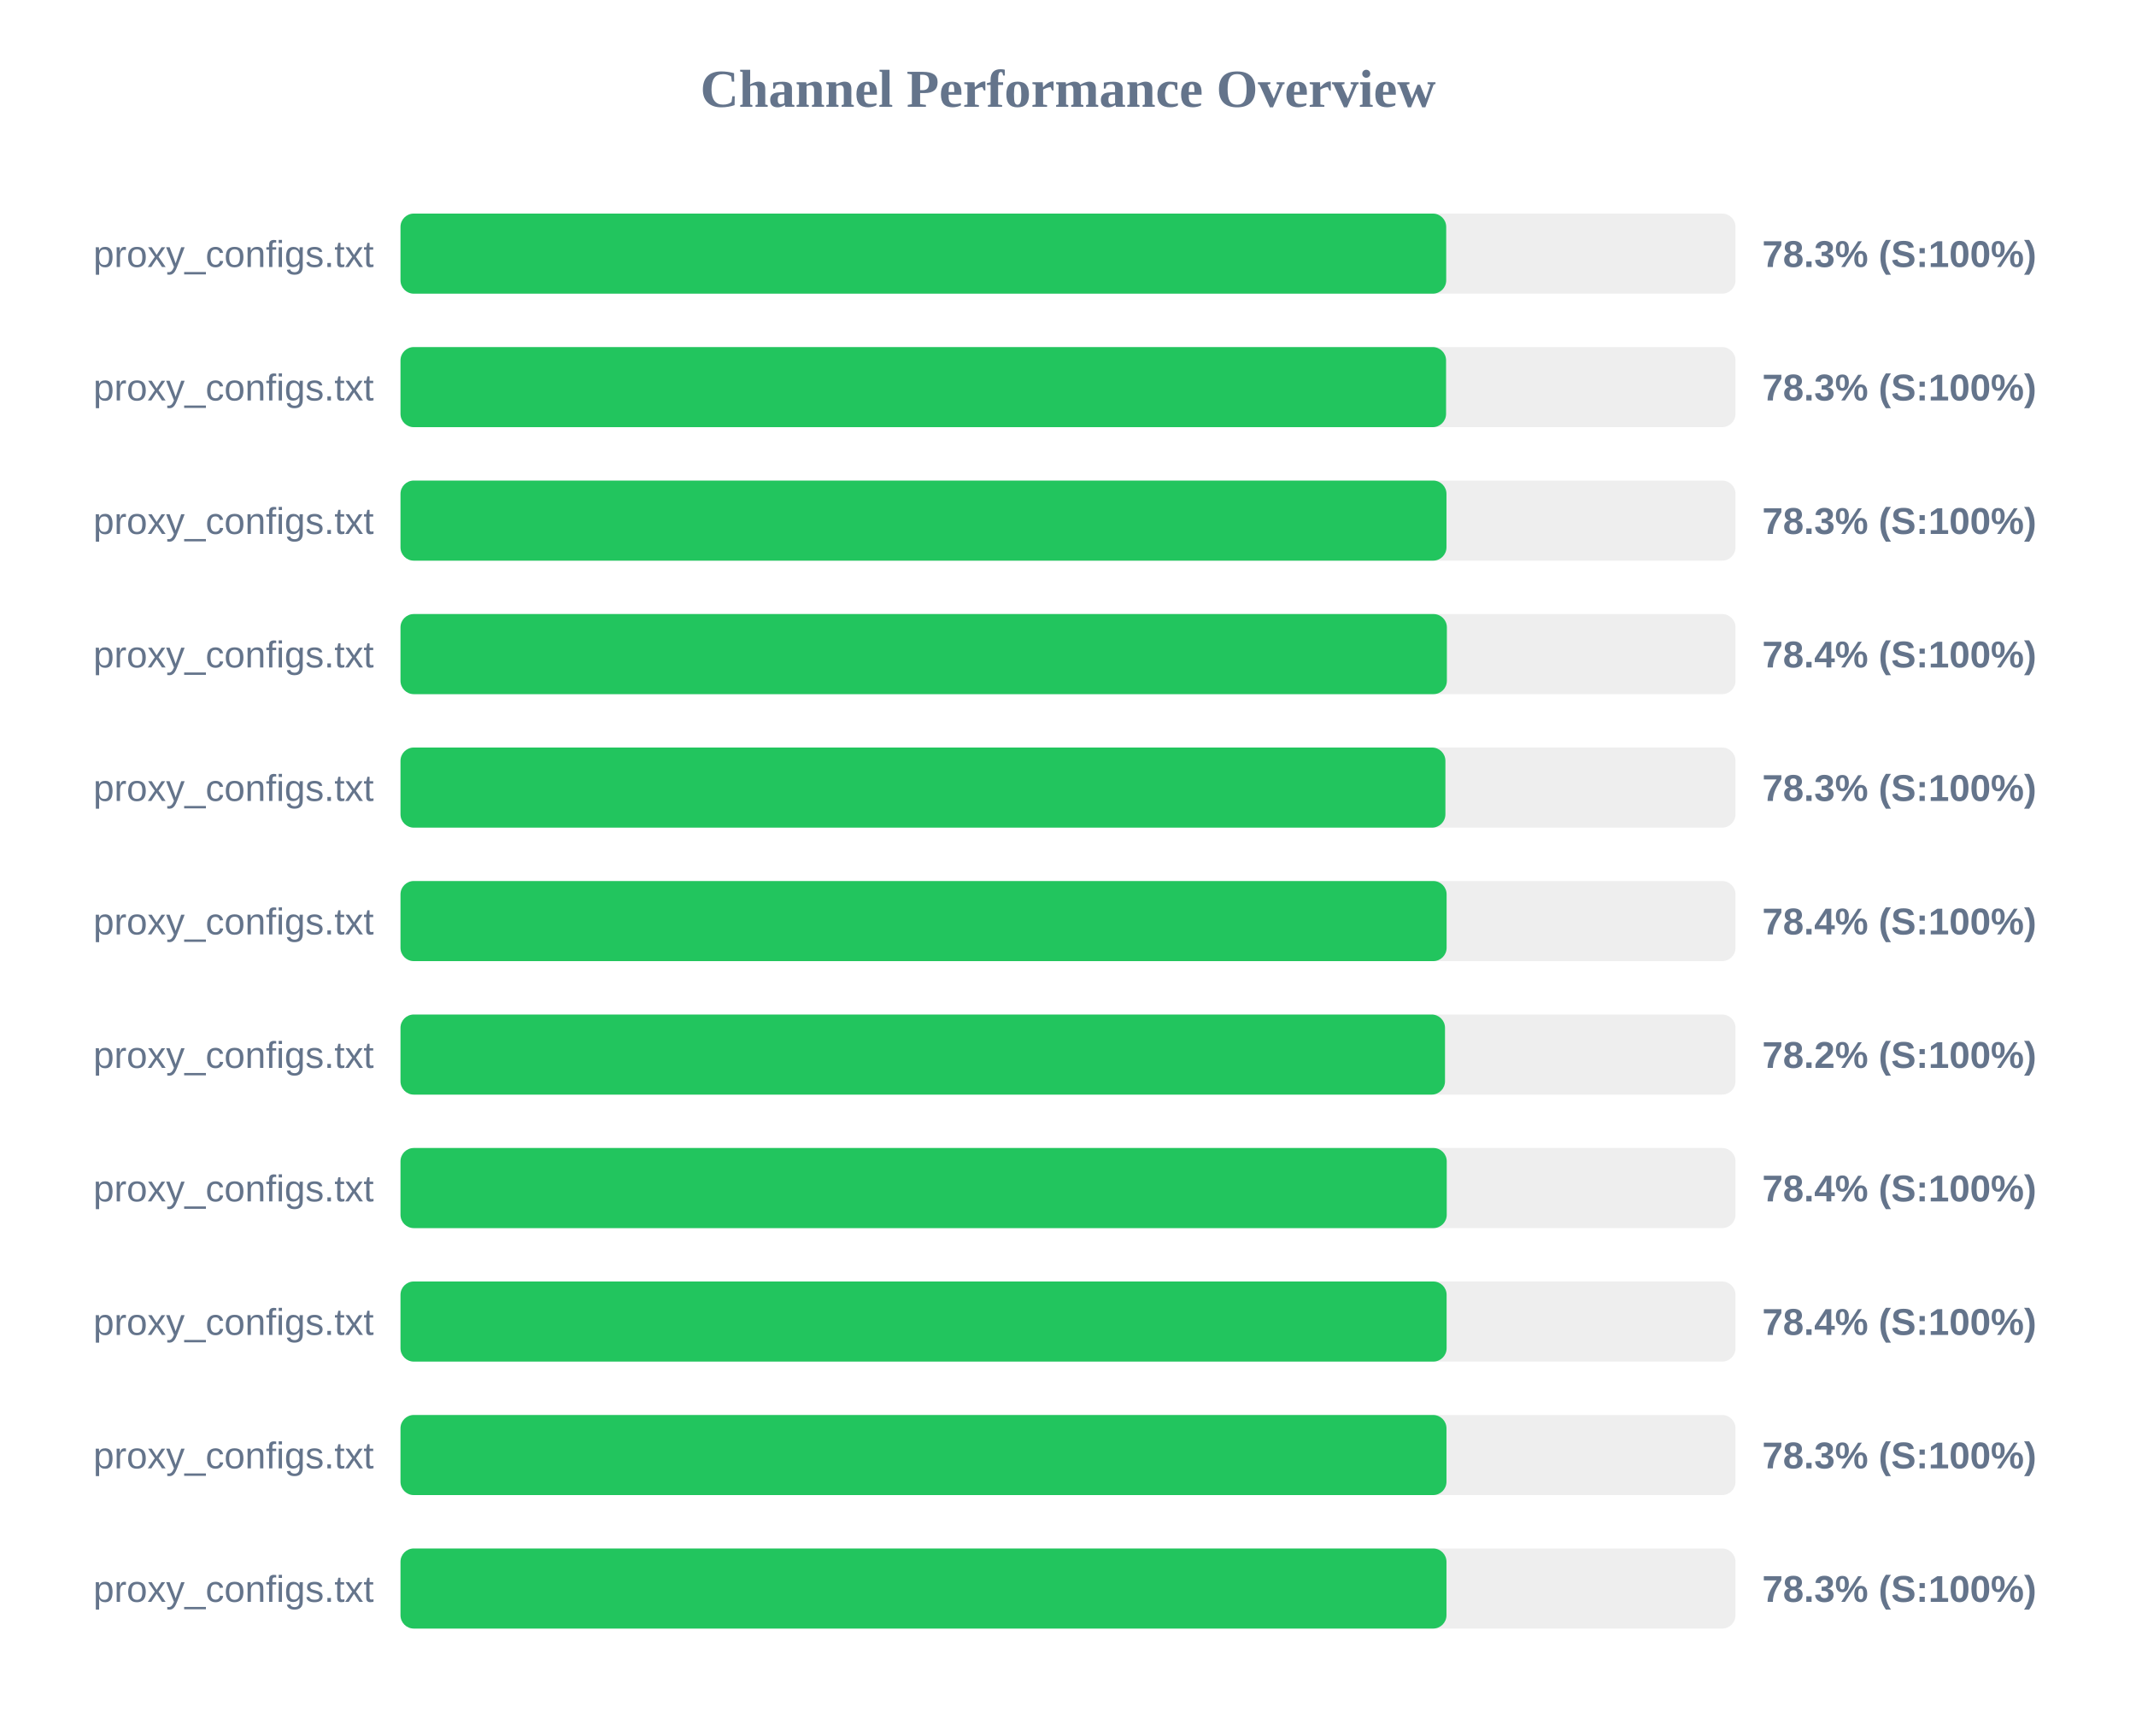
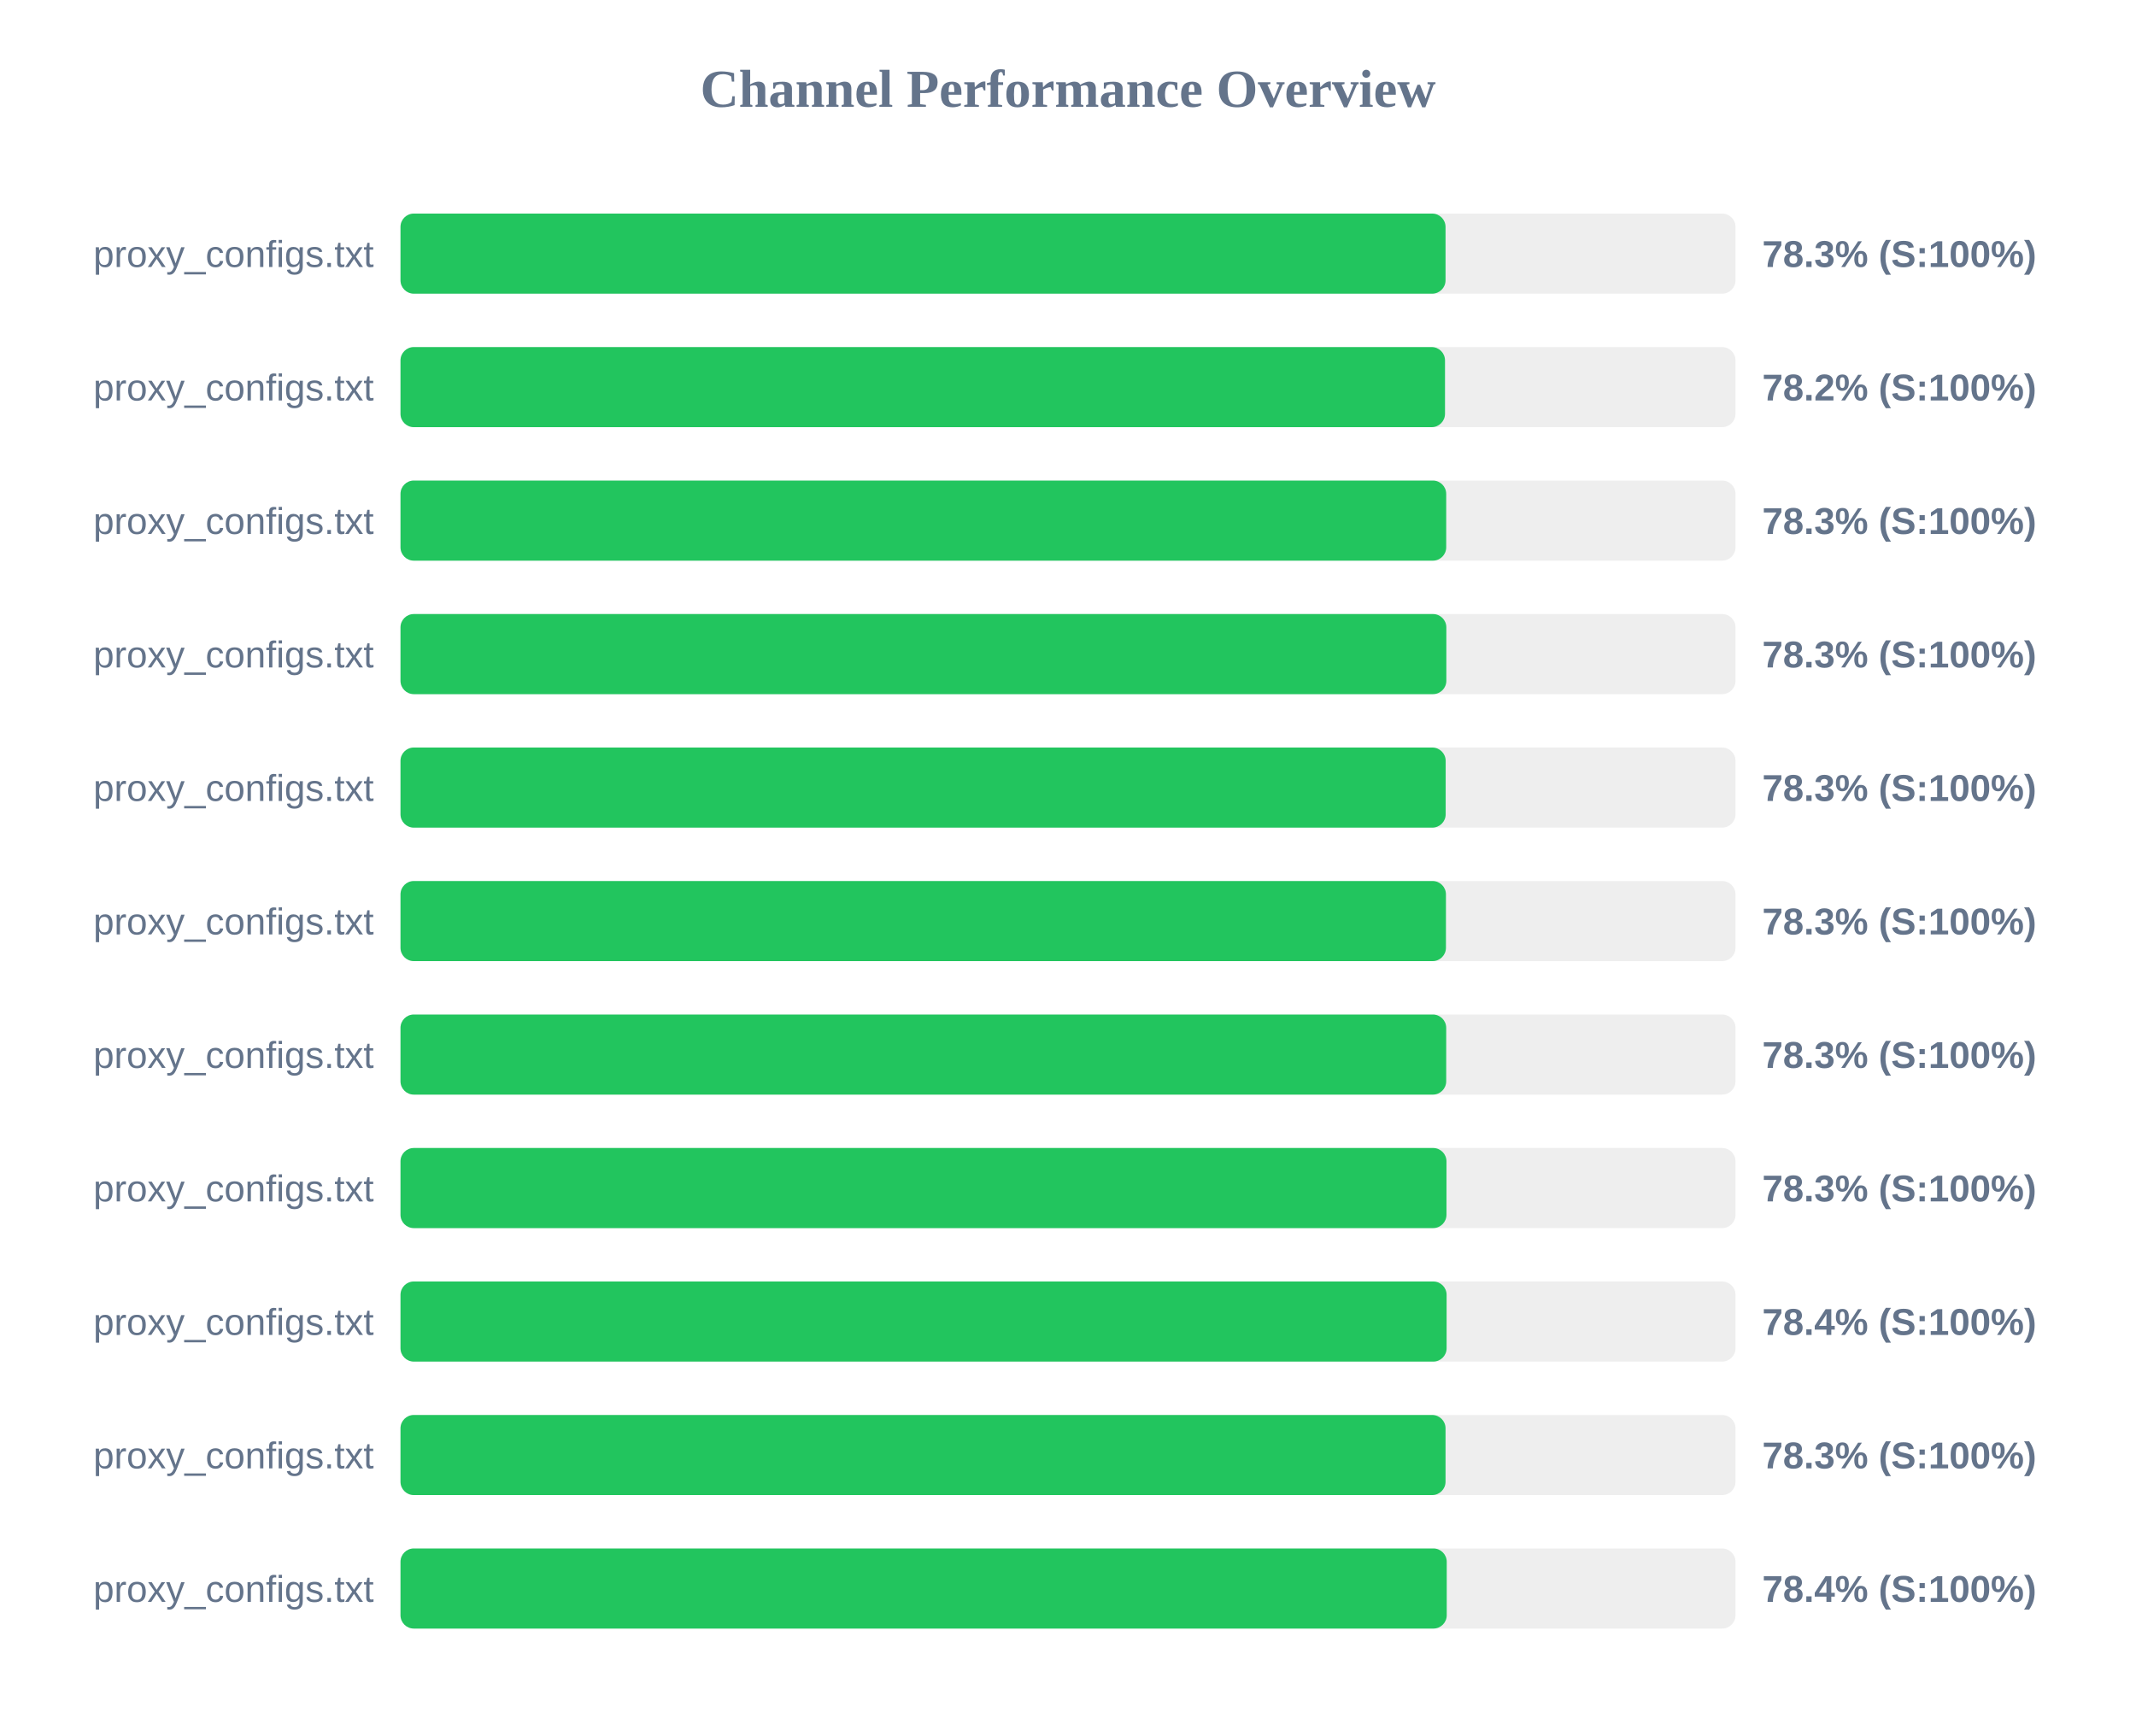
<svg xmlns="http://www.w3.org/2000/svg" width="800" height="650" version="1.1">
  <style>
        .row { font: 14px Arial; fill: #64748b; }
        .score { font: bold 14px Arial; fill: #64748b; }
    </style>
  <text x="400" y="40" text-anchor="middle" font-size="20px" font-weight="bold" fill="#64748b">Channel Performance Overview</text>
  <rect x="150" y="80" width="500" height="30" fill="#eee" rx="5" />
-   <rect x="150" y="80" width="391.65" height="30" fill="#22c55e" rx="5" />
+   <rect x="150" y="80" width="391.4" height="30" fill="#22c55e" rx="5" />
  <text x="140" y="100" text-anchor="end" class="row">proxy_configs.txt</text>
  <text x="660" y="100" text-anchor="start" class="score">78.3% (S:100%)</text>
  <rect x="150" y="130" width="500" height="30" fill="#eee" rx="5" />
-   <rect x="150" y="130" width="391.6" height="30" fill="#22c55e" rx="5" />
+   <rect x="150" y="130" width="391.2" height="30" fill="#22c55e" rx="5" />
  <text x="140" y="150" text-anchor="end" class="row">proxy_configs.txt</text>
-   <text x="660" y="150" text-anchor="start" class="score">78.3% (S:100%)</text>
+   <text x="660" y="150" text-anchor="start" class="score">78.2% (S:100%)</text>
  <rect x="150" y="180" width="500" height="30" fill="#eee" rx="5" />
-   <rect x="150" y="180" width="391.75" height="30" fill="#22c55e" rx="5" />
+   <rect x="150" y="180" width="391.65" height="30" fill="#22c55e" rx="5" />
  <text x="140" y="200" text-anchor="end" class="row">proxy_configs.txt</text>
  <text x="660" y="200" text-anchor="start" class="score">78.3% (S:100%)</text>
  <rect x="150" y="230" width="500" height="30" fill="#eee" rx="5" />
-   <rect x="150" y="230" width="391.9" height="30" fill="#22c55e" rx="5" />
+   <rect x="150" y="230" width="391.7" height="30" fill="#22c55e" rx="5" />
  <text x="140" y="250" text-anchor="end" class="row">proxy_configs.txt</text>
-   <text x="660" y="250" text-anchor="start" class="score">78.4% (S:100%)</text>
+   <text x="660" y="250" text-anchor="start" class="score">78.3% (S:100%)</text>
  <rect x="150" y="280" width="500" height="30" fill="#eee" rx="5" />
-   <rect x="150" y="280" width="391.35" height="30" fill="#22c55e" rx="5" />
+   <rect x="150" y="280" width="391.45" height="30" fill="#22c55e" rx="5" />
  <text x="140" y="300" text-anchor="end" class="row">proxy_configs.txt</text>
  <text x="660" y="300" text-anchor="start" class="score">78.3% (S:100%)</text>
  <rect x="150" y="330" width="500" height="30" fill="#eee" rx="5" />
-   <rect x="150" y="330" width="391.8" height="30" fill="#22c55e" rx="5" />
+   <rect x="150" y="330" width="391.55" height="30" fill="#22c55e" rx="5" />
  <text x="140" y="350" text-anchor="end" class="row">proxy_configs.txt</text>
-   <text x="660" y="350" text-anchor="start" class="score">78.4% (S:100%)</text>
+   <text x="660" y="350" text-anchor="start" class="score">78.3% (S:100%)</text>
  <rect x="150" y="380" width="500" height="30" fill="#eee" rx="5" />
-   <rect x="150" y="380" width="391.2" height="30" fill="#22c55e" rx="5" />
+   <rect x="150" y="380" width="391.65" height="30" fill="#22c55e" rx="5" />
  <text x="140" y="400" text-anchor="end" class="row">proxy_configs.txt</text>
-   <text x="660" y="400" text-anchor="start" class="score">78.2% (S:100%)</text>
+   <text x="660" y="400" text-anchor="start" class="score">78.3% (S:100%)</text>
  <rect x="150" y="430" width="500" height="30" fill="#eee" rx="5" />
-   <rect x="150" y="430" width="391.85" height="30" fill="#22c55e" rx="5" />
+   <rect x="150" y="430" width="391.75" height="30" fill="#22c55e" rx="5" />
  <text x="140" y="450" text-anchor="end" class="row">proxy_configs.txt</text>
-   <text x="660" y="450" text-anchor="start" class="score">78.4% (S:100%)</text>
+   <text x="660" y="450" text-anchor="start" class="score">78.3% (S:100%)</text>
  <rect x="150" y="480" width="500" height="30" fill="#eee" rx="5" />
  <rect x="150" y="480" width="391.8" height="30" fill="#22c55e" rx="5" />
  <text x="140" y="500" text-anchor="end" class="row">proxy_configs.txt</text>
  <text x="660" y="500" text-anchor="start" class="score">78.4% (S:100%)</text>
  <rect x="150" y="530" width="500" height="30" fill="#eee" rx="5" />
-   <rect x="150" y="530" width="391.75" height="30" fill="#22c55e" rx="5" />
+   <rect x="150" y="530" width="391.4" height="30" fill="#22c55e" rx="5" />
  <text x="140" y="550" text-anchor="end" class="row">proxy_configs.txt</text>
  <text x="660" y="550" text-anchor="start" class="score">78.3% (S:100%)</text>
  <rect x="150" y="580" width="500" height="30" fill="#eee" rx="5" />
-   <rect x="150" y="580" width="391.75" height="30" fill="#22c55e" rx="5" />
+   <rect x="150" y="580" width="391.85" height="30" fill="#22c55e" rx="5" />
  <text x="140" y="600" text-anchor="end" class="row">proxy_configs.txt</text>
-   <text x="660" y="600" text-anchor="start" class="score">78.3% (S:100%)</text>
+   <text x="660" y="600" text-anchor="start" class="score">78.4% (S:100%)</text>
</svg>
